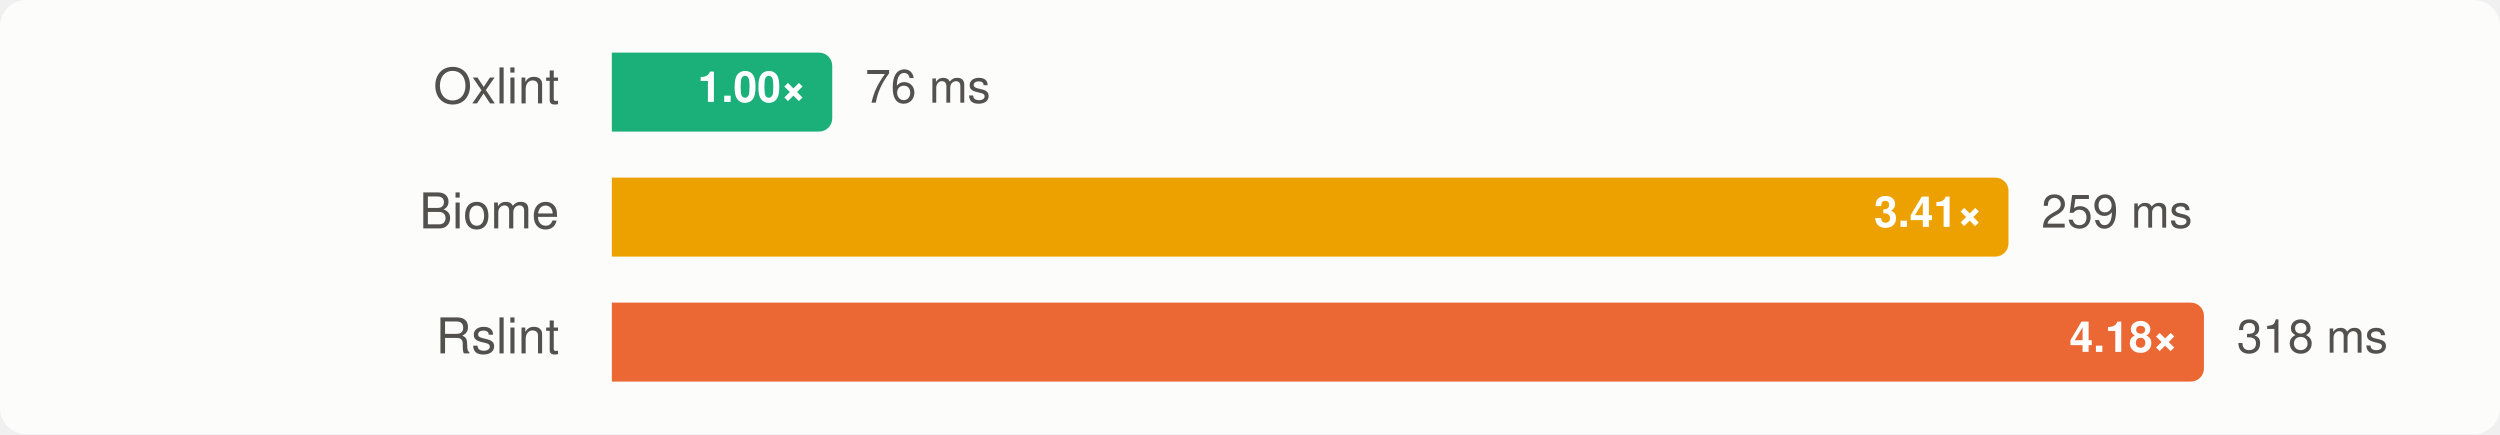
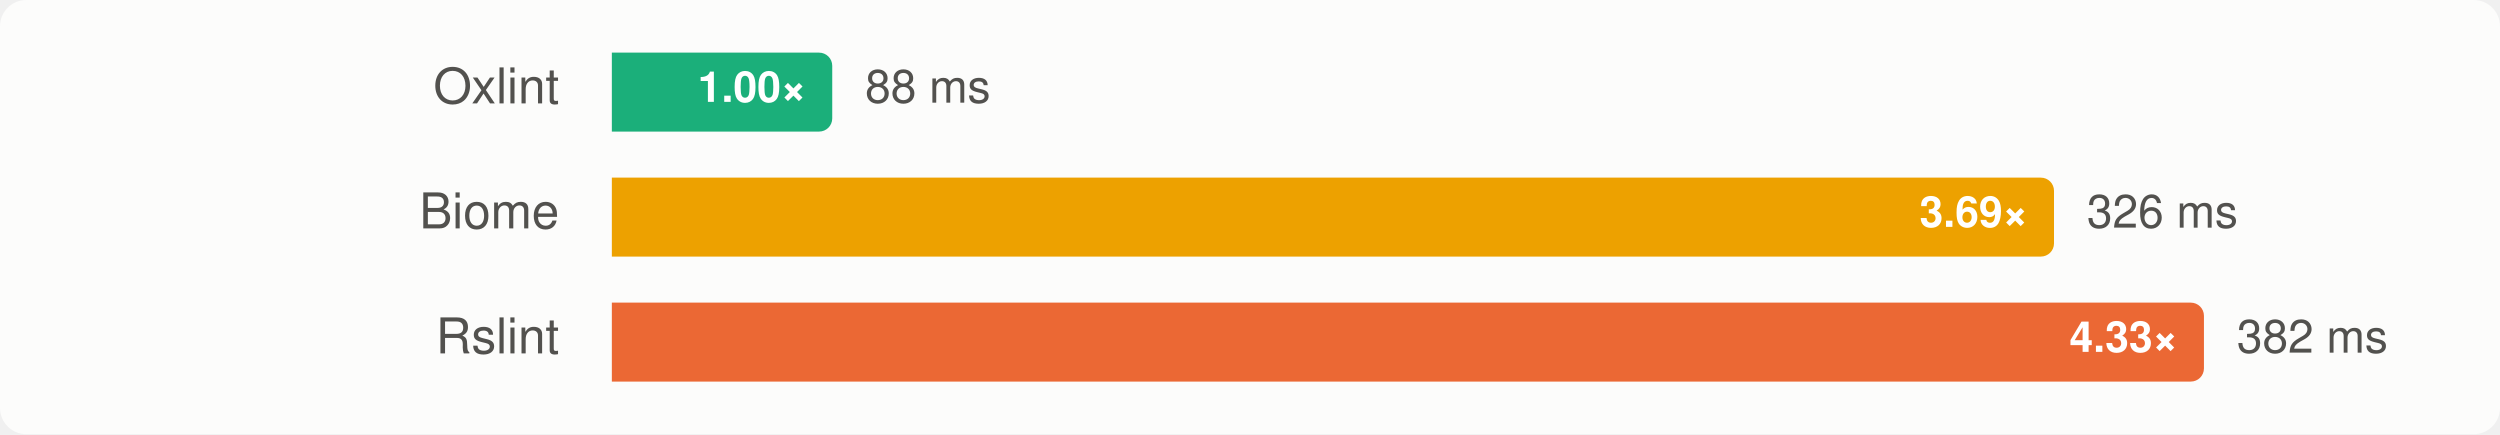
<svg xmlns="http://www.w3.org/2000/svg" width="760" height="132" viewBox="0 0 760 132" font-family="-apple-system, BlinkMacSystemFont, 'Segoe UI', Helvetica, Arial, sans-serif" role="img" aria-label="Group C, rsdoctor: median wall time, lower is better">
  <style>
    .surface { fill: #fcfcfb; }
    .t-primary { fill: #0b0b0b; }
    .t-secondary { fill: #52514e; }
    .ratio { fill: #ffffff; }
    .bar-rslint { fill: #eb6834; }
    .bar-oxlint { fill: #1baf7a; }
    .bar-oxlint-tsgolint { fill: #1baf7a; }
    .bar-oxlint-tsrs { fill: #9362cc; }
    .bar-oxlint-tsrs-fast { fill: #247eab; }
    .bar-biome { fill: #eda100; }
    @media (prefers-color-scheme: dark) {
      .surface { fill: #1a1a19; }
      .t-primary { fill: #f0efec; }
      .t-secondary { fill: #c3c2b7; }
      .bar-rslint { fill: #d95926; }
      .bar-oxlint { fill: #199e70; }
      .bar-oxlint-tsgolint { fill: #199e70; }
      .bar-oxlint-tsrs { fill: #a47ad7; }
      .bar-oxlint-tsrs-fast { fill: #3b94bd; }
      .bar-biome { fill: #c98500; }
    }
  </style>
  <rect class="surface" width="760" height="132" rx="8" />
  <g>
    <text class="t-secondary" x="170" y="28" text-anchor="end" dominant-baseline="central" font-size="15">Oxlint</text>
    <path class="bar-oxlint" d="M186,16H249A4,4 0 0 1 253,20V36A4,4 0 0 1 249,40H186Z" />
    <text class="ratio" x="245" y="28" text-anchor="end" dominant-baseline="central" font-size="13" font-weight="700">1.00×</text>
-     <text class="t-secondary" x="263" y="28" dominant-baseline="central" font-size="14">76 ms</text>
+     <text class="t-secondary" x="263" y="28" dominant-baseline="central" font-size="14">88 ms</text>
  </g>
  <g>
    <text class="t-secondary" x="170" y="66" text-anchor="end" dominant-baseline="central" font-size="15">Biome</text>
-     <path class="bar-biome" d="M186,54H606.588A4,4 0 0 1 610.588,58V74A4,4 0 0 1 606.588,78H186Z" />
-     <text class="ratio" x="602.588" y="66" text-anchor="end" dominant-baseline="central" font-size="13" font-weight="700">3.41×</text>
-     <text class="t-secondary" x="620.588" y="66" dominant-baseline="central" font-size="14">259 ms</text>
+     <path class="bar-biome" d="M186,54H620.417A4,4 0 0 1 624.417,58V74A4,4 0 0 1 620.417,78H186Z" />
+     <text class="ratio" x="616.417" y="66" text-anchor="end" dominant-baseline="central" font-size="13" font-weight="700">3.69×</text>
+     <text class="t-secondary" x="634.417" y="66" dominant-baseline="central" font-size="14">326 ms</text>
  </g>
  <g>
    <text class="t-secondary" x="170" y="104" text-anchor="end" dominant-baseline="central" font-size="15">Rslint</text>
    <path class="bar-rslint" d="M186,92H666A4,4 0 0 1 670,96V112A4,4 0 0 1 666,116H186Z" />
-     <text class="ratio" x="662" y="104" text-anchor="end" dominant-baseline="central" font-size="13" font-weight="700">4.18×</text>
-     <text class="t-secondary" x="680" y="104" dominant-baseline="central" font-size="14">318 ms</text>
+     <text class="ratio" x="662" y="104" text-anchor="end" dominant-baseline="central" font-size="13" font-weight="700">4.33×</text>
+     <text class="t-secondary" x="680" y="104" dominant-baseline="central" font-size="14">382 ms</text>
  </g>
</svg>
